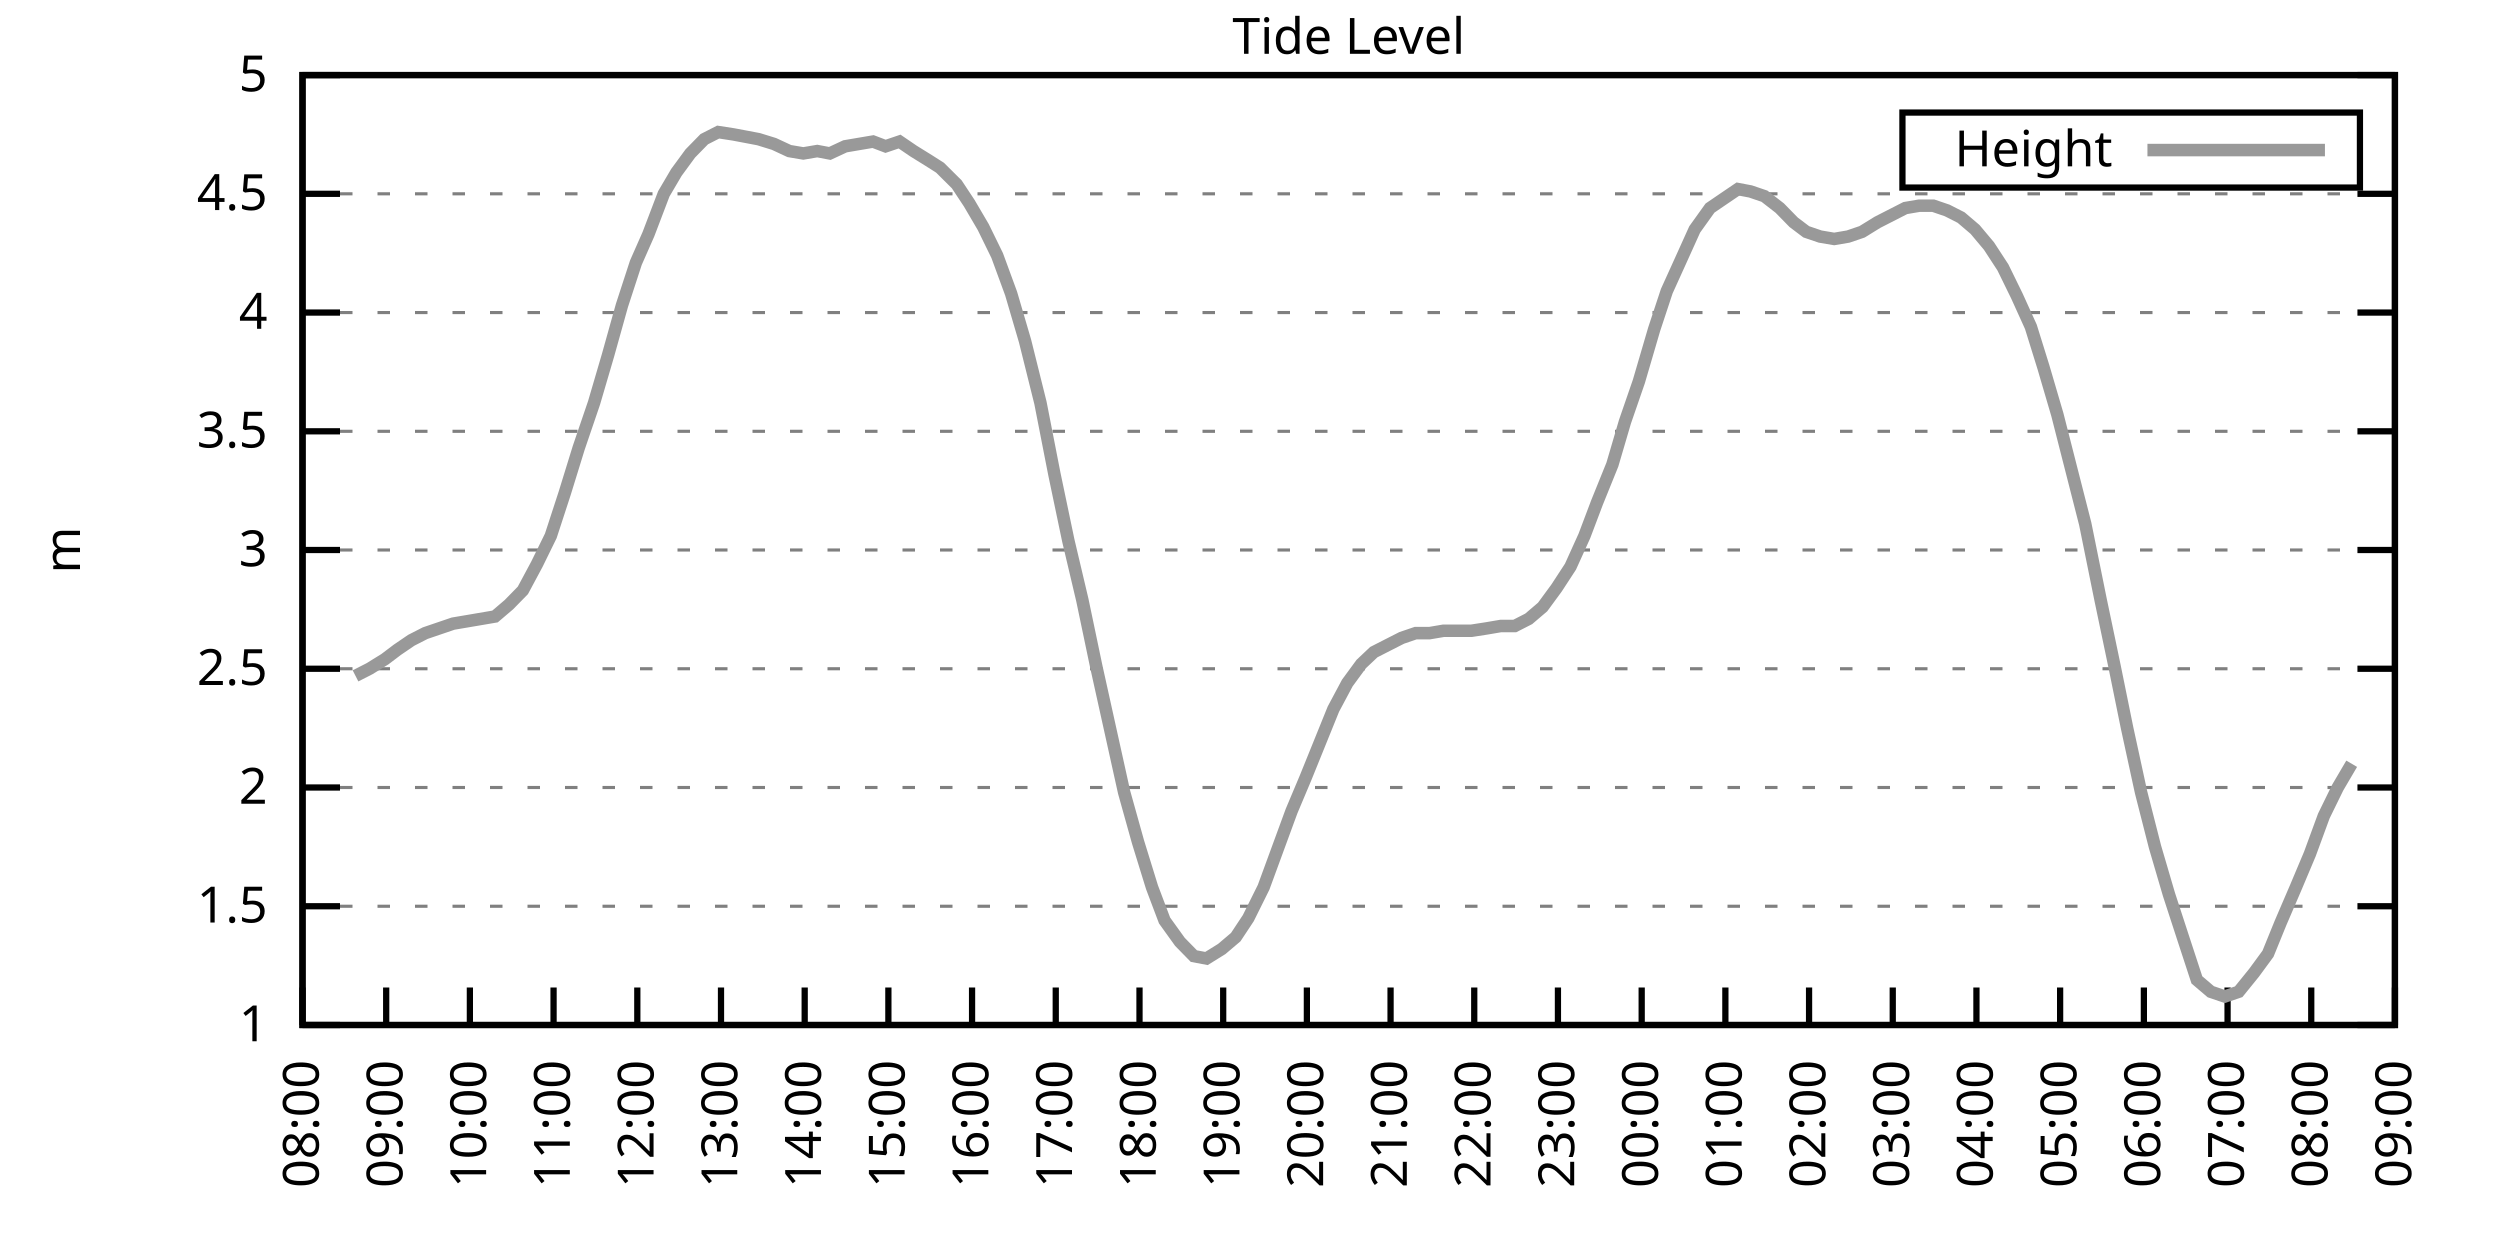
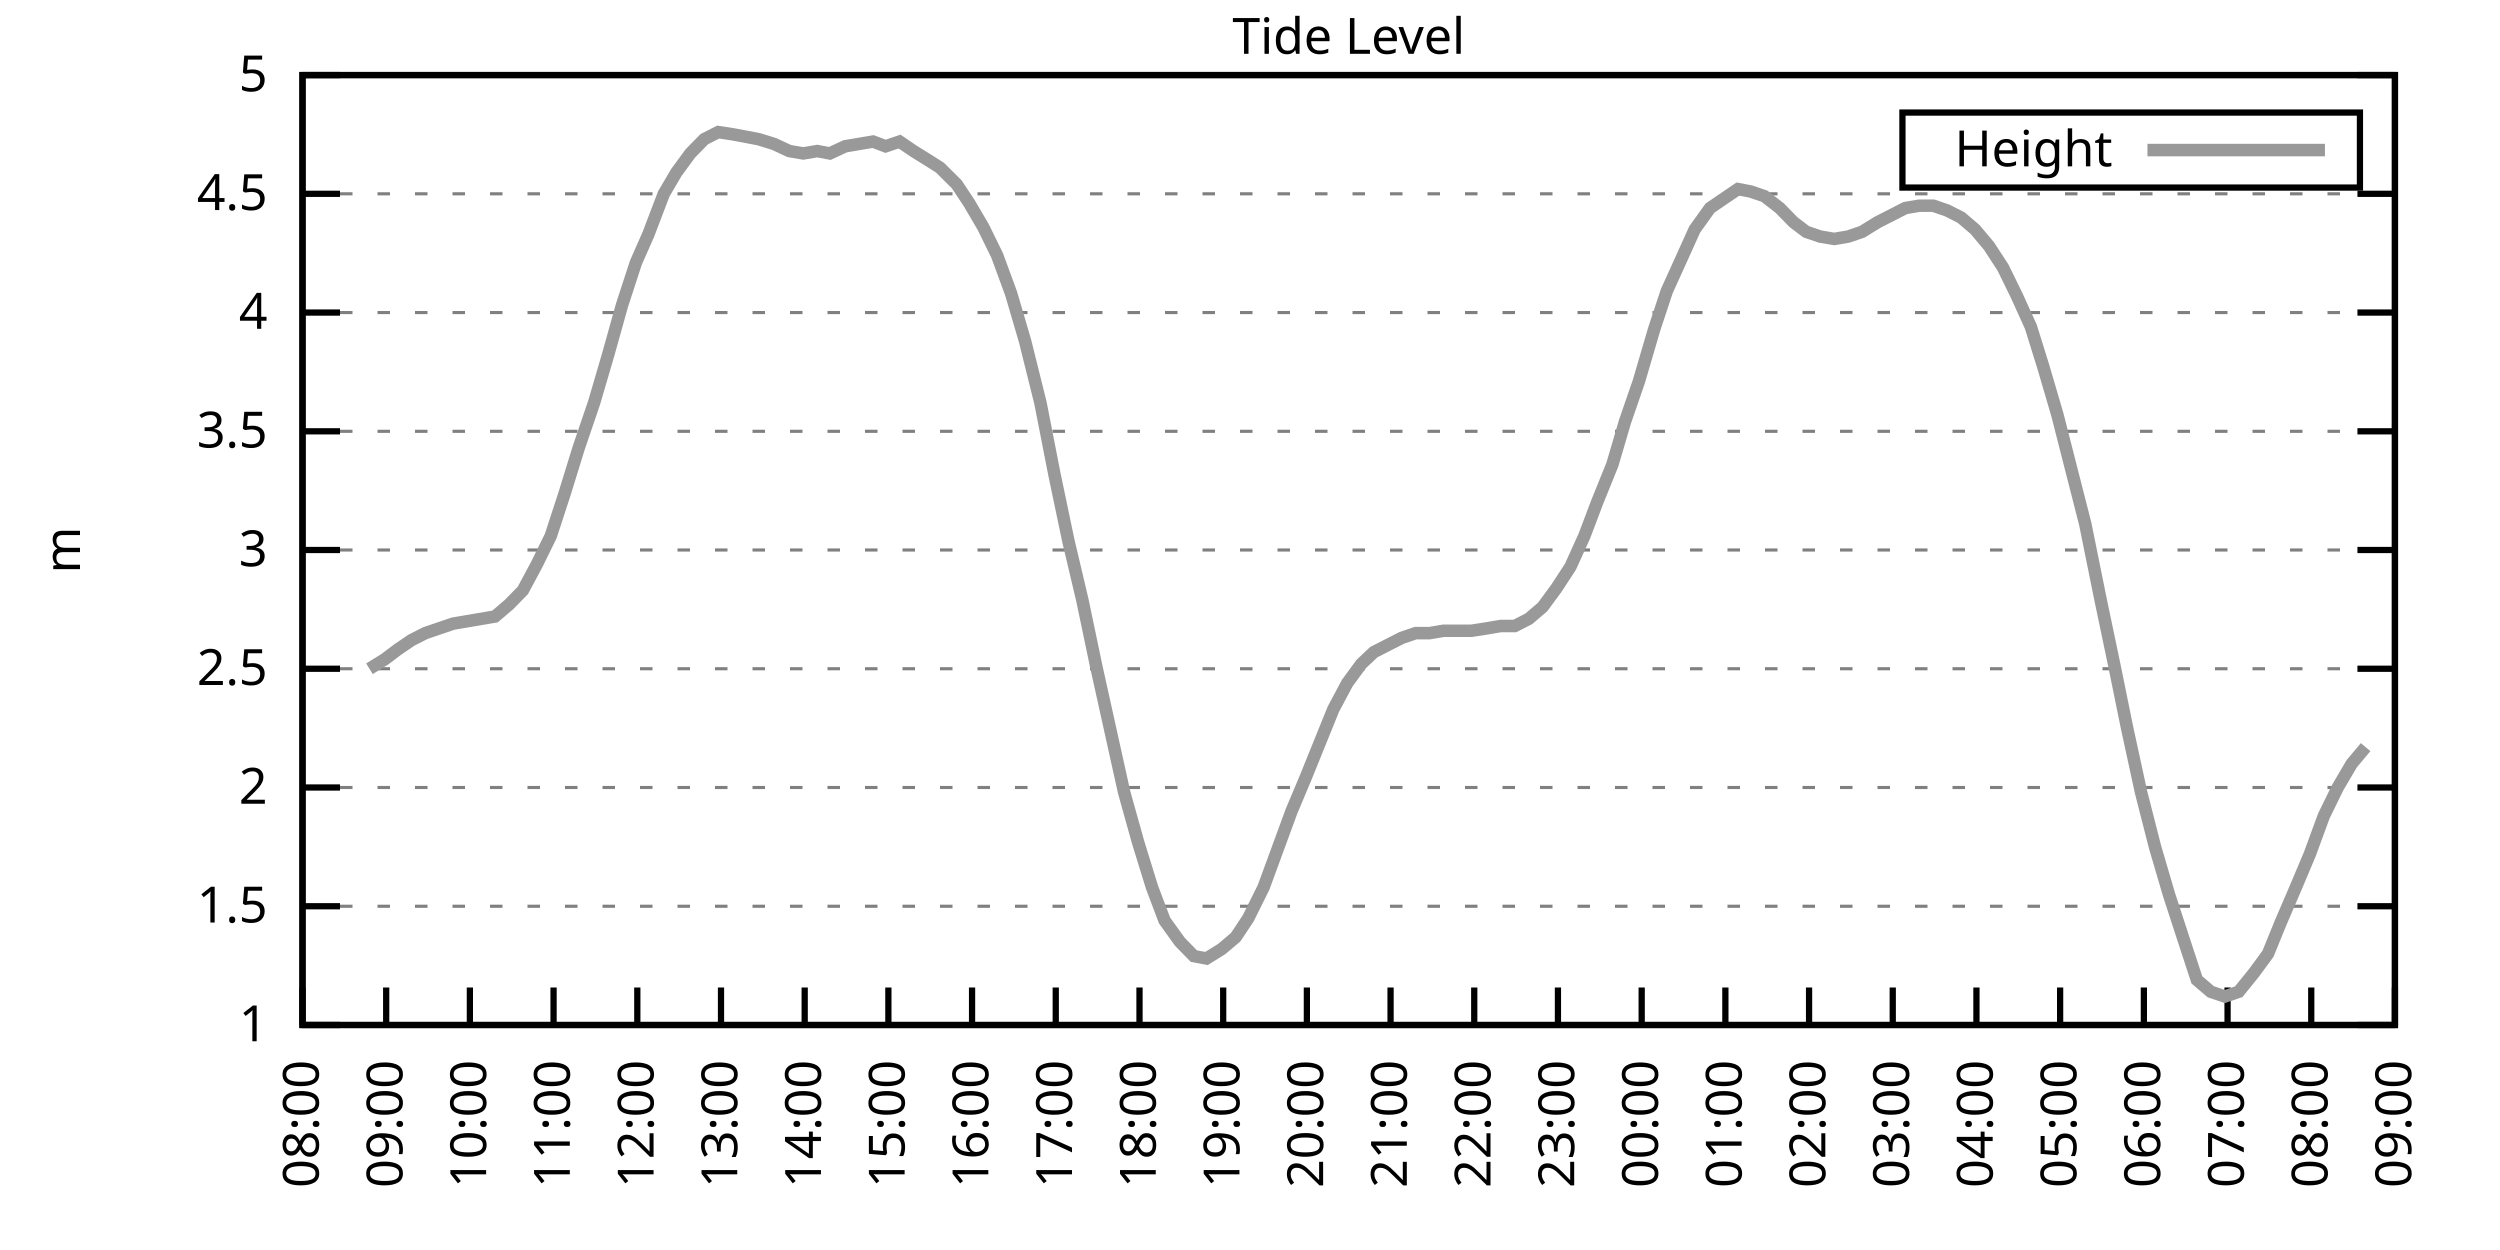
<svg xmlns="http://www.w3.org/2000/svg" xmlns:xlink="http://www.w3.org/1999/xlink" width="400" height="200" viewBox="0 0 400 200">
  <g id="gnuplot_canvas">
    <rect x="0" y="0" width="400" height="200" fill="none" />
    <defs>
      <circle id="gpDot" r="0.5" stroke-width="0.5" stroke="currentColor" />
      <path id="gpPt0" stroke-width="0.333" stroke="currentColor" d="M-1,0 h2 M0,-1 v2" />
      <path id="gpPt1" stroke-width="0.333" stroke="currentColor" d="M-1,-1 L1,1 M1,-1 L-1,1" />
      <path id="gpPt2" stroke-width="0.333" stroke="currentColor" d="M-1,0 L1,0 M0,-1 L0,1 M-1,-1 L1,1 M-1,1 L1,-1" />
      <rect id="gpPt3" stroke-width="0.333" stroke="currentColor" x="-1" y="-1" width="2" height="2" />
      <rect id="gpPt4" stroke-width="0.333" stroke="currentColor" fill="currentColor" x="-1" y="-1" width="2" height="2" />
      <circle id="gpPt5" stroke-width="0.333" stroke="currentColor" cx="0" cy="0" r="1" />
      <use xlink:href="#gpPt5" id="gpPt6" fill="currentColor" stroke="none" />
      <path id="gpPt7" stroke-width="0.333" stroke="currentColor" d="M0,-1.33 L-1.33,0.67 L1.33,0.67 z" />
      <use xlink:href="#gpPt7" id="gpPt8" fill="currentColor" stroke="none" />
      <use xlink:href="#gpPt7" id="gpPt9" stroke="currentColor" transform="rotate(180)" />
      <use xlink:href="#gpPt9" id="gpPt10" fill="currentColor" stroke="none" />
      <use xlink:href="#gpPt3" id="gpPt11" stroke="currentColor" transform="rotate(45)" />
      <use xlink:href="#gpPt11" id="gpPt12" fill="currentColor" stroke="none" />
      <path id="gpPt13" stroke-width="0.333" stroke="currentColor" d="M0,1.330 L1.265,0.411 L0.782,-1.067 L-0.782,-1.076 L-1.265,0.411 z" />
      <use xlink:href="#gpPt13" id="gpPt14" fill="currentColor" stroke="none" />
      <filter id="textbox" filterUnits="objectBoundingBox" x="0" y="0" height="1" width="1">
        <feFlood flood-color="white" flood-opacity="1" result="bgnd" />
        <feComposite in="SourceGraphic" in2="bgnd" operator="atop" />
      </filter>
      <filter id="greybox" filterUnits="objectBoundingBox" x="0" y="0" height="1" width="1">
        <feFlood flood-color="lightgrey" flood-opacity="1" result="grey" />
        <feComposite in="SourceGraphic" in2="grey" operator="atop" />
      </filter>
    </defs>
    <g fill="none" color="white" stroke="currentColor" stroke-width="1.00" stroke-linecap="butt" stroke-linejoin="miter">
</g>
    <g fill="none" color="black" stroke="currentColor" stroke-width="1.00" stroke-linecap="butt" stroke-linejoin="miter">
      <g stroke="none" shape-rendering="crispEdges">
        <polygon fill="rgb(255, 255, 255)" points="48.40,164.00 383.18,164.00 383.18,12.02 48.40,12.02 " />
      </g>
    </g>
    <g fill="none" color="black" stroke="currentColor" stroke-width="1.00" stroke-linecap="butt" stroke-linejoin="miter">
</g>
    <g fill="none" color="black" stroke="black" stroke-width="0.50" stroke-linecap="butt" stroke-linejoin="miter">
</g>
    <g fill="none" color="gray" stroke="currentColor" stroke-width="0.50" stroke-linecap="butt" stroke-linejoin="miter">
      <path stroke="gray" stroke-dasharray="2,4" class="gridline" d="M48.40,164.00 L383.19,164.00  " />
    </g>
    <g fill="none" color="gray" stroke="gray" stroke-width="1.00" stroke-linecap="butt" stroke-linejoin="miter">
</g>
    <g fill="none" color="black" stroke="currentColor" stroke-width="1.00" stroke-linecap="butt" stroke-linejoin="miter">
      <path stroke="black" d="M48.40,164.00 L54.40,164.00 M383.19,164.00 L377.19,164.00  " />
      <g transform="translate(42.80,166.60)" stroke="none" fill="black" font-family="Sans" font-size="8.00" text-anchor="end">
        <text>
          <tspan font-family="Sans"> 1</tspan>
        </text>
      </g>
    </g>
    <g fill="none" color="black" stroke="currentColor" stroke-width="1.00" stroke-linecap="butt" stroke-linejoin="miter">
</g>
    <g fill="none" color="black" stroke="black" stroke-width="0.50" stroke-linecap="butt" stroke-linejoin="miter">
</g>
    <g fill="none" color="gray" stroke="currentColor" stroke-width="0.50" stroke-linecap="butt" stroke-linejoin="miter">
      <path stroke="gray" stroke-dasharray="2,4" class="gridline" d="M48.40,145.00 L383.19,145.00  " />
    </g>
    <g fill="none" color="gray" stroke="gray" stroke-width="1.00" stroke-linecap="butt" stroke-linejoin="miter">
</g>
    <g fill="none" color="black" stroke="currentColor" stroke-width="1.00" stroke-linecap="butt" stroke-linejoin="miter">
      <path stroke="black" d="M48.40,145.00 L54.40,145.00 M383.19,145.00 L377.19,145.00  " />
      <g transform="translate(42.80,147.60)" stroke="none" fill="black" font-family="Sans" font-size="8.00" text-anchor="end">
        <text>
          <tspan font-family="Sans"> 1.5</tspan>
        </text>
      </g>
    </g>
    <g fill="none" color="black" stroke="currentColor" stroke-width="1.00" stroke-linecap="butt" stroke-linejoin="miter">
</g>
    <g fill="none" color="black" stroke="black" stroke-width="0.50" stroke-linecap="butt" stroke-linejoin="miter">
</g>
    <g fill="none" color="gray" stroke="currentColor" stroke-width="0.50" stroke-linecap="butt" stroke-linejoin="miter">
      <path stroke="gray" stroke-dasharray="2,4" class="gridline" d="M48.40,126.00 L383.19,126.00  " />
    </g>
    <g fill="none" color="gray" stroke="gray" stroke-width="1.00" stroke-linecap="butt" stroke-linejoin="miter">
</g>
    <g fill="none" color="black" stroke="currentColor" stroke-width="1.00" stroke-linecap="butt" stroke-linejoin="miter">
      <path stroke="black" d="M48.40,126.00 L54.40,126.00 M383.19,126.00 L377.19,126.00  " />
      <g transform="translate(42.80,128.60)" stroke="none" fill="black" font-family="Sans" font-size="8.00" text-anchor="end">
        <text>
          <tspan font-family="Sans"> 2</tspan>
        </text>
      </g>
    </g>
    <g fill="none" color="black" stroke="currentColor" stroke-width="1.00" stroke-linecap="butt" stroke-linejoin="miter">
</g>
    <g fill="none" color="black" stroke="black" stroke-width="0.50" stroke-linecap="butt" stroke-linejoin="miter">
</g>
    <g fill="none" color="gray" stroke="currentColor" stroke-width="0.50" stroke-linecap="butt" stroke-linejoin="miter">
      <path stroke="gray" stroke-dasharray="2,4" class="gridline" d="M48.40,107.00 L383.19,107.00  " />
    </g>
    <g fill="none" color="gray" stroke="gray" stroke-width="1.00" stroke-linecap="butt" stroke-linejoin="miter">
</g>
    <g fill="none" color="black" stroke="currentColor" stroke-width="1.00" stroke-linecap="butt" stroke-linejoin="miter">
      <path stroke="black" d="M48.40,107.00 L54.40,107.00 M383.19,107.00 L377.19,107.00  " />
      <g transform="translate(42.80,109.60)" stroke="none" fill="black" font-family="Sans" font-size="8.00" text-anchor="end">
        <text>
          <tspan font-family="Sans"> 2.5</tspan>
        </text>
      </g>
    </g>
    <g fill="none" color="black" stroke="currentColor" stroke-width="1.00" stroke-linecap="butt" stroke-linejoin="miter">
</g>
    <g fill="none" color="black" stroke="black" stroke-width="0.50" stroke-linecap="butt" stroke-linejoin="miter">
</g>
    <g fill="none" color="gray" stroke="currentColor" stroke-width="0.50" stroke-linecap="butt" stroke-linejoin="miter">
      <path stroke="gray" stroke-dasharray="2,4" class="gridline" d="M48.40,88.00 L383.19,88.00  " />
    </g>
    <g fill="none" color="gray" stroke="gray" stroke-width="1.00" stroke-linecap="butt" stroke-linejoin="miter">
</g>
    <g fill="none" color="black" stroke="currentColor" stroke-width="1.00" stroke-linecap="butt" stroke-linejoin="miter">
      <path stroke="black" d="M48.40,88.00 L54.40,88.00 M383.19,88.00 L377.19,88.00  " />
      <g transform="translate(42.80,90.60)" stroke="none" fill="black" font-family="Sans" font-size="8.00" text-anchor="end">
        <text>
          <tspan font-family="Sans"> 3</tspan>
        </text>
      </g>
    </g>
    <g fill="none" color="black" stroke="currentColor" stroke-width="1.00" stroke-linecap="butt" stroke-linejoin="miter">
</g>
    <g fill="none" color="black" stroke="black" stroke-width="0.50" stroke-linecap="butt" stroke-linejoin="miter">
</g>
    <g fill="none" color="gray" stroke="currentColor" stroke-width="0.50" stroke-linecap="butt" stroke-linejoin="miter">
      <path stroke="gray" stroke-dasharray="2,4" class="gridline" d="M48.40,69.01 L383.19,69.01  " />
    </g>
    <g fill="none" color="gray" stroke="gray" stroke-width="1.00" stroke-linecap="butt" stroke-linejoin="miter">
</g>
    <g fill="none" color="black" stroke="currentColor" stroke-width="1.00" stroke-linecap="butt" stroke-linejoin="miter">
      <path stroke="black" d="M48.40,69.01 L54.40,69.01 M383.19,69.01 L377.19,69.01  " />
      <g transform="translate(42.80,71.61)" stroke="none" fill="black" font-family="Sans" font-size="8.00" text-anchor="end">
        <text>
          <tspan font-family="Sans"> 3.5</tspan>
        </text>
      </g>
    </g>
    <g fill="none" color="black" stroke="currentColor" stroke-width="1.00" stroke-linecap="butt" stroke-linejoin="miter">
</g>
    <g fill="none" color="black" stroke="black" stroke-width="0.50" stroke-linecap="butt" stroke-linejoin="miter">
</g>
    <g fill="none" color="gray" stroke="currentColor" stroke-width="0.50" stroke-linecap="butt" stroke-linejoin="miter">
      <path stroke="gray" stroke-dasharray="2,4" class="gridline" d="M48.40,50.01 L383.19,50.01  " />
    </g>
    <g fill="none" color="gray" stroke="gray" stroke-width="1.00" stroke-linecap="butt" stroke-linejoin="miter">
</g>
    <g fill="none" color="black" stroke="currentColor" stroke-width="1.00" stroke-linecap="butt" stroke-linejoin="miter">
      <path stroke="black" d="M48.40,50.01 L54.40,50.01 M383.19,50.01 L377.19,50.01  " />
      <g transform="translate(42.80,52.61)" stroke="none" fill="black" font-family="Sans" font-size="8.00" text-anchor="end">
        <text>
          <tspan font-family="Sans"> 4</tspan>
        </text>
      </g>
    </g>
    <g fill="none" color="black" stroke="currentColor" stroke-width="1.00" stroke-linecap="butt" stroke-linejoin="miter">
</g>
    <g fill="none" color="black" stroke="black" stroke-width="0.50" stroke-linecap="butt" stroke-linejoin="miter">
</g>
    <g fill="none" color="gray" stroke="currentColor" stroke-width="0.50" stroke-linecap="butt" stroke-linejoin="miter">
      <path stroke="gray" stroke-dasharray="2,4" class="gridline" d="M48.40,31.01 L383.19,31.01  " />
    </g>
    <g fill="none" color="gray" stroke="gray" stroke-width="1.00" stroke-linecap="butt" stroke-linejoin="miter">
</g>
    <g fill="none" color="black" stroke="currentColor" stroke-width="1.00" stroke-linecap="butt" stroke-linejoin="miter">
      <path stroke="black" d="M48.40,31.01 L54.40,31.01 M383.19,31.01 L377.19,31.01  " />
      <g transform="translate(42.80,33.61)" stroke="none" fill="black" font-family="Sans" font-size="8.00" text-anchor="end">
        <text>
          <tspan font-family="Sans"> 4.5</tspan>
        </text>
      </g>
    </g>
    <g fill="none" color="black" stroke="currentColor" stroke-width="1.00" stroke-linecap="butt" stroke-linejoin="miter">
</g>
    <g fill="none" color="black" stroke="black" stroke-width="0.50" stroke-linecap="butt" stroke-linejoin="miter">
</g>
    <g fill="none" color="gray" stroke="currentColor" stroke-width="0.50" stroke-linecap="butt" stroke-linejoin="miter">
      <path stroke="gray" stroke-dasharray="2,4" class="gridline" d="M48.40,12.01 L383.19,12.01  " />
    </g>
    <g fill="none" color="gray" stroke="gray" stroke-width="1.00" stroke-linecap="butt" stroke-linejoin="miter">
</g>
    <g fill="none" color="black" stroke="currentColor" stroke-width="1.00" stroke-linecap="butt" stroke-linejoin="miter">
      <path stroke="black" d="M48.40,12.01 L54.40,12.01 M383.19,12.01 L377.19,12.01  " />
      <g transform="translate(42.80,14.61)" stroke="none" fill="black" font-family="Sans" font-size="8.00" text-anchor="end">
        <text>
          <tspan font-family="Sans"> 5</tspan>
        </text>
      </g>
    </g>
    <g fill="none" color="black" stroke="currentColor" stroke-width="1.00" stroke-linecap="butt" stroke-linejoin="miter">
      <path stroke="black" d="M48.40,164.00 L48.40,158.00  " />
      <g transform="translate(51.00,169.60) rotate(270.00)" stroke="none" fill="black" font-family="Sans" font-size="8.00" text-anchor="end">
        <text>
          <tspan font-family="Sans">08:00</tspan>
        </text>
      </g>
    </g>
    <g fill="none" color="black" stroke="currentColor" stroke-width="1.00" stroke-linecap="butt" stroke-linejoin="miter">
      <path stroke="black" d="M61.79,164.00 L61.79,158.00  " />
      <g transform="translate(64.39,169.60) rotate(270.00)" stroke="none" fill="black" font-family="Sans" font-size="8.00" text-anchor="end">
        <text>
          <tspan font-family="Sans">09:00</tspan>
        </text>
      </g>
    </g>
    <g fill="none" color="black" stroke="currentColor" stroke-width="1.00" stroke-linecap="butt" stroke-linejoin="miter">
      <path stroke="black" d="M75.18,164.00 L75.18,158.00  " />
      <g transform="translate(77.78,169.60) rotate(270.00)" stroke="none" fill="black" font-family="Sans" font-size="8.00" text-anchor="end">
        <text>
          <tspan font-family="Sans">10:00</tspan>
        </text>
      </g>
    </g>
    <g fill="none" color="black" stroke="currentColor" stroke-width="1.00" stroke-linecap="butt" stroke-linejoin="miter">
      <path stroke="black" d="M88.57,164.00 L88.57,158.00  " />
      <g transform="translate(91.17,169.60) rotate(270.00)" stroke="none" fill="black" font-family="Sans" font-size="8.00" text-anchor="end">
        <text>
          <tspan font-family="Sans">11:00</tspan>
        </text>
      </g>
    </g>
    <g fill="none" color="black" stroke="currentColor" stroke-width="1.00" stroke-linecap="butt" stroke-linejoin="miter">
      <path stroke="black" d="M101.97,164.00 L101.97,158.00  " />
      <g transform="translate(104.57,169.60) rotate(270.00)" stroke="none" fill="black" font-family="Sans" font-size="8.00" text-anchor="end">
        <text>
          <tspan font-family="Sans">12:00</tspan>
        </text>
      </g>
    </g>
    <g fill="none" color="black" stroke="currentColor" stroke-width="1.00" stroke-linecap="butt" stroke-linejoin="miter">
      <path stroke="black" d="M115.36,164.00 L115.36,158.00  " />
      <g transform="translate(117.96,169.60) rotate(270.00)" stroke="none" fill="black" font-family="Sans" font-size="8.00" text-anchor="end">
        <text>
          <tspan font-family="Sans">13:00</tspan>
        </text>
      </g>
    </g>
    <g fill="none" color="black" stroke="currentColor" stroke-width="1.00" stroke-linecap="butt" stroke-linejoin="miter">
      <path stroke="black" d="M128.75,164.00 L128.75,158.00  " />
      <g transform="translate(131.35,169.60) rotate(270.00)" stroke="none" fill="black" font-family="Sans" font-size="8.00" text-anchor="end">
        <text>
          <tspan font-family="Sans">14:00</tspan>
        </text>
      </g>
    </g>
    <g fill="none" color="black" stroke="currentColor" stroke-width="1.00" stroke-linecap="butt" stroke-linejoin="miter">
      <path stroke="black" d="M142.14,164.00 L142.14,158.00  " />
      <g transform="translate(144.74,169.60) rotate(270.00)" stroke="none" fill="black" font-family="Sans" font-size="8.00" text-anchor="end">
        <text>
          <tspan font-family="Sans">15:00</tspan>
        </text>
      </g>
    </g>
    <g fill="none" color="black" stroke="currentColor" stroke-width="1.00" stroke-linecap="butt" stroke-linejoin="miter">
      <path stroke="black" d="M155.53,164.00 L155.53,158.00  " />
      <g transform="translate(158.13,169.60) rotate(270.00)" stroke="none" fill="black" font-family="Sans" font-size="8.00" text-anchor="end">
        <text>
          <tspan font-family="Sans">16:00</tspan>
        </text>
      </g>
    </g>
    <g fill="none" color="black" stroke="currentColor" stroke-width="1.00" stroke-linecap="butt" stroke-linejoin="miter">
      <path stroke="black" d="M168.92,164.00 L168.92,158.00  " />
      <g transform="translate(171.52,169.60) rotate(270.00)" stroke="none" fill="black" font-family="Sans" font-size="8.00" text-anchor="end">
        <text>
          <tspan font-family="Sans">17:00</tspan>
        </text>
      </g>
    </g>
    <g fill="none" color="black" stroke="currentColor" stroke-width="1.00" stroke-linecap="butt" stroke-linejoin="miter">
      <path stroke="black" d="M182.32,164.00 L182.32,158.00  " />
      <g transform="translate(184.92,169.60) rotate(270.00)" stroke="none" fill="black" font-family="Sans" font-size="8.00" text-anchor="end">
        <text>
          <tspan font-family="Sans">18:00</tspan>
        </text>
      </g>
    </g>
    <g fill="none" color="black" stroke="currentColor" stroke-width="1.00" stroke-linecap="butt" stroke-linejoin="miter">
      <path stroke="black" d="M195.71,164.00 L195.71,158.00  " />
      <g transform="translate(198.31,169.60) rotate(270.00)" stroke="none" fill="black" font-family="Sans" font-size="8.00" text-anchor="end">
        <text>
          <tspan font-family="Sans">19:00</tspan>
        </text>
      </g>
    </g>
    <g fill="none" color="black" stroke="currentColor" stroke-width="1.00" stroke-linecap="butt" stroke-linejoin="miter">
      <path stroke="black" d="M209.10,164.00 L209.10,158.00  " />
      <g transform="translate(211.70,169.60) rotate(270.00)" stroke="none" fill="black" font-family="Sans" font-size="8.00" text-anchor="end">
        <text>
          <tspan font-family="Sans">20:00</tspan>
        </text>
      </g>
    </g>
    <g fill="none" color="black" stroke="currentColor" stroke-width="1.00" stroke-linecap="butt" stroke-linejoin="miter">
      <path stroke="black" d="M222.49,164.00 L222.49,158.00  " />
      <g transform="translate(225.09,169.60) rotate(270.00)" stroke="none" fill="black" font-family="Sans" font-size="8.00" text-anchor="end">
        <text>
          <tspan font-family="Sans">21:00</tspan>
        </text>
      </g>
    </g>
    <g fill="none" color="black" stroke="currentColor" stroke-width="1.00" stroke-linecap="butt" stroke-linejoin="miter">
      <path stroke="black" d="M235.88,164.00 L235.88,158.00  " />
      <g transform="translate(238.48,169.60) rotate(270.00)" stroke="none" fill="black" font-family="Sans" font-size="8.00" text-anchor="end">
        <text>
          <tspan font-family="Sans">22:00</tspan>
        </text>
      </g>
    </g>
    <g fill="none" color="black" stroke="currentColor" stroke-width="1.00" stroke-linecap="butt" stroke-linejoin="miter">
      <path stroke="black" d="M249.27,164.00 L249.27,158.00  " />
      <g transform="translate(251.87,169.60) rotate(270.00)" stroke="none" fill="black" font-family="Sans" font-size="8.00" text-anchor="end">
        <text>
          <tspan font-family="Sans">23:00</tspan>
        </text>
      </g>
    </g>
    <g fill="none" color="black" stroke="currentColor" stroke-width="1.00" stroke-linecap="butt" stroke-linejoin="miter">
      <path stroke="black" d="M262.67,164.00 L262.67,158.00  " />
      <g transform="translate(265.27,169.60) rotate(270.00)" stroke="none" fill="black" font-family="Sans" font-size="8.00" text-anchor="end">
        <text>
          <tspan font-family="Sans">00:00</tspan>
        </text>
      </g>
    </g>
    <g fill="none" color="black" stroke="currentColor" stroke-width="1.00" stroke-linecap="butt" stroke-linejoin="miter">
      <path stroke="black" d="M276.06,164.00 L276.06,158.00  " />
      <g transform="translate(278.66,169.60) rotate(270.00)" stroke="none" fill="black" font-family="Sans" font-size="8.00" text-anchor="end">
        <text>
          <tspan font-family="Sans">01:00</tspan>
        </text>
      </g>
    </g>
    <g fill="none" color="black" stroke="currentColor" stroke-width="1.00" stroke-linecap="butt" stroke-linejoin="miter">
      <path stroke="black" d="M289.45,164.00 L289.45,158.00  " />
      <g transform="translate(292.05,169.60) rotate(270.00)" stroke="none" fill="black" font-family="Sans" font-size="8.00" text-anchor="end">
        <text>
          <tspan font-family="Sans">02:00</tspan>
        </text>
      </g>
    </g>
    <g fill="none" color="black" stroke="currentColor" stroke-width="1.00" stroke-linecap="butt" stroke-linejoin="miter">
      <path stroke="black" d="M302.84,164.00 L302.84,158.00  " />
      <g transform="translate(305.44,169.60) rotate(270.00)" stroke="none" fill="black" font-family="Sans" font-size="8.00" text-anchor="end">
        <text>
          <tspan font-family="Sans">03:00</tspan>
        </text>
      </g>
    </g>
    <g fill="none" color="black" stroke="currentColor" stroke-width="1.00" stroke-linecap="butt" stroke-linejoin="miter">
      <path stroke="black" d="M316.23,164.00 L316.23,158.00  " />
      <g transform="translate(318.83,169.60) rotate(270.00)" stroke="none" fill="black" font-family="Sans" font-size="8.00" text-anchor="end">
        <text>
          <tspan font-family="Sans">04:00</tspan>
        </text>
      </g>
    </g>
    <g fill="none" color="black" stroke="currentColor" stroke-width="1.00" stroke-linecap="butt" stroke-linejoin="miter">
      <path stroke="black" d="M329.62,164.00 L329.62,158.00  " />
      <g transform="translate(332.22,169.60) rotate(270.00)" stroke="none" fill="black" font-family="Sans" font-size="8.00" text-anchor="end">
        <text>
          <tspan font-family="Sans">05:00</tspan>
        </text>
      </g>
    </g>
    <g fill="none" color="black" stroke="currentColor" stroke-width="1.00" stroke-linecap="butt" stroke-linejoin="miter">
      <path stroke="black" d="M343.02,164.00 L343.02,158.00  " />
      <g transform="translate(345.62,169.60) rotate(270.00)" stroke="none" fill="black" font-family="Sans" font-size="8.00" text-anchor="end">
        <text>
          <tspan font-family="Sans">06:00</tspan>
        </text>
      </g>
    </g>
    <g fill="none" color="black" stroke="currentColor" stroke-width="1.00" stroke-linecap="butt" stroke-linejoin="miter">
      <path stroke="black" d="M356.41,164.00 L356.41,158.00  " />
      <g transform="translate(359.01,169.60) rotate(270.00)" stroke="none" fill="black" font-family="Sans" font-size="8.00" text-anchor="end">
        <text>
          <tspan font-family="Sans">07:00</tspan>
        </text>
      </g>
    </g>
    <g fill="none" color="black" stroke="currentColor" stroke-width="1.00" stroke-linecap="butt" stroke-linejoin="miter">
      <path stroke="black" d="M369.80,164.00 L369.80,158.00  " />
      <g transform="translate(372.40,169.60) rotate(270.00)" stroke="none" fill="black" font-family="Sans" font-size="8.00" text-anchor="end">
        <text>
          <tspan font-family="Sans">08:00</tspan>
        </text>
      </g>
    </g>
    <g fill="none" color="black" stroke="currentColor" stroke-width="1.00" stroke-linecap="butt" stroke-linejoin="miter">
      <path stroke="black" d="M383.19,164.00 L383.19,158.00  " />
      <g transform="translate(385.79,169.60) rotate(270.00)" stroke="none" fill="black" font-family="Sans" font-size="8.00" text-anchor="end">
        <text>
          <tspan font-family="Sans">09:00</tspan>
        </text>
      </g>
    </g>
    <g fill="none" color="black" stroke="currentColor" stroke-width="1.00" stroke-linecap="butt" stroke-linejoin="miter">
</g>
    <g fill="none" color="black" stroke="currentColor" stroke-width="1.00" stroke-linecap="butt" stroke-linejoin="miter">
      <path stroke="black" d="M48.40,12.01 L48.40,164.00 L383.19,164.00 L383.19,12.01 L48.40,12.01 Z  " />
    </g>
    <g fill="none" color="black" stroke="currentColor" stroke-width="1.00" stroke-linecap="butt" stroke-linejoin="miter">
</g>
    <g fill="none" color="black" stroke="currentColor" stroke-width="1.00" stroke-linecap="butt" stroke-linejoin="miter">
      <path stroke="black" d="M304.39,30.01 L304.39,18.01 L377.59,18.01 L377.59,30.01 L304.39,30.01 Z  " />
    </g>
    <g id="Tide_level_plot_1">
      <g fill="none" color="white" stroke="black" stroke-width="2.00" stroke-linecap="butt" stroke-linejoin="miter">
</g>
      <g fill="none" color="black" stroke="currentColor" stroke-width="2.00" stroke-linecap="butt" stroke-linejoin="miter">
        <g transform="translate(337.99,26.61)" stroke="none" fill="black" font-family="Sans" font-size="8.00" text-anchor="end">
          <text>
            <tspan font-family="Sans">Height</tspan>
          </text>
        </g>
      </g>
      <g fill="none" color="black" stroke="currentColor" stroke-width="2.00" stroke-linecap="butt" stroke-linejoin="miter">
-         <path stroke="rgb(153, 153, 153)" d="M343.59,24.01 L371.99,24.01 M56.88,108.14 L59.11,107.00 L61.57,105.48 L63.58,103.96 L65.81,102.44 L68.04,101.30   L70.27,100.54 L72.50,99.78 L74.74,99.40 L76.97,99.02 L79.20,98.64 L81.43,96.74 L83.66,94.46 L85.90,90.28   L88.13,85.73 L90.36,78.89 L92.59,71.67 L95.05,64.45 L97.28,56.85 L99.51,48.87 L101.74,42.03 L103.75,37.47   L106.21,31.01 L108.22,27.59 L110.45,24.55 L112.68,22.27 L114.91,21.13 L117.37,21.51 L119.38,21.89 L121.38,22.27   L123.84,23.03 L126.29,24.17 L128.53,24.55 L130.76,24.17 L132.77,24.55 L135.22,23.41 L137.45,23.03 L139.69,22.65   L141.69,23.41 L143.93,22.65 L146.16,24.17 L148.61,25.69 L150.40,26.83 L153.08,29.49 L155.09,32.53 L157.32,36.33   L159.55,40.89 L161.78,46.97 L164.01,54.57 L166.47,64.45 L168.70,75.85 L170.93,86.49 L173.17,95.98 L175.40,106.62   L179.86,126.76 L182.09,134.74 L184.32,141.96 L186.33,147.28 L188.79,150.70 L191.02,152.98 L193.03,153.36 L195.48,151.84   L197.72,149.94 L199.73,146.90 L202.18,141.96 L204.41,135.88 L206.64,129.80 L208.88,124.48 L210.88,119.54 L213.34,113.46   L215.57,109.28 L217.80,106.24 L219.81,104.34 L222.04,103.20 L224.28,102.06 L226.51,101.30 L228.74,101.30 L230.97,100.92   L233.20,100.92 L235.44,100.92 L237.89,100.54 L240.12,100.16 L242.36,100.16 L244.59,99.02 L246.82,97.12 L249.05,94.08   L251.28,90.66 L253.51,85.73 L255.52,80.41 L257.98,74.33 L259.99,67.49 L262.22,61.03 L264.67,52.67 L266.68,46.59   L268.92,41.65 L271.15,36.71 L273.60,33.29 L275.83,31.77 L278.07,30.25 L280.07,30.63 L282.31,31.39 L284.76,33.29   L286.99,35.57 L289.00,37.09 L291.23,37.85 L293.47,38.23 L295.70,37.85 L297.93,37.09 L300.39,35.57 L302.62,34.43   L304.85,33.29 L307.08,32.91 L309.31,32.91 L311.54,33.67 L313.78,34.81 L316.01,36.71 L318.24,39.37 L320.47,42.79   L322.70,47.35 L324.94,52.29 L326.95,58.75 L329.18,66.35 L331.41,75.09 L333.64,83.83 L336.10,95.98 L338.33,106.62   L340.34,116.50 L342.57,126.76 L344.80,135.50 L347.03,143.10 L349.26,149.94 L351.50,156.78 L353.73,158.68 L355.96,159.44   L358.19,158.68 L360.65,155.64 L362.88,152.60 L364.89,147.66 L367.34,141.96 L369.58,136.64 L371.81,130.56 L374.04,126.00   L376.27,122.20  " />
+         <path stroke="rgb(153, 153, 153)" d="M343.59,24.01 L371.99,24.01 M59.11,107.00 L61.57,105.48 L63.58,103.96 L65.81,102.44 L68.04,101.30 L70.27,100.54   L72.50,99.78 L74.74,99.40 L76.97,99.02 L79.20,98.64 L81.43,96.74 L83.66,94.46 L85.90,90.28 L88.13,85.73   L90.36,78.89 L92.59,71.67 L95.05,64.45 L97.28,56.85 L99.51,48.87 L101.74,42.03 L103.75,37.47 L106.21,31.01   L108.22,27.59 L110.45,24.55 L112.68,22.27 L114.91,21.13 L117.37,21.51 L119.38,21.89 L121.38,22.27 L123.84,23.03   L126.29,24.17 L128.53,24.55 L130.76,24.17 L132.77,24.55 L135.22,23.41 L137.45,23.03 L139.69,22.65 L141.69,23.41   L143.93,22.65 L146.16,24.17 L148.61,25.69 L150.40,26.83 L153.08,29.49 L155.09,32.53 L157.32,36.33 L159.55,40.89   L161.78,46.97 L164.01,54.57 L166.47,64.45 L168.70,75.85 L170.93,86.49 L173.17,95.98 L175.40,106.62 L179.86,126.76   L182.09,134.74 L184.32,141.96 L186.33,147.28 L188.79,150.70 L191.02,152.98 L193.03,153.36 L195.48,151.84 L197.72,149.94   L199.73,146.90 L202.18,141.96 L204.41,135.88 L206.64,129.80 L208.88,124.48 L210.88,119.54 L213.34,113.46 L215.57,109.28   L217.80,106.24 L219.81,104.34 L222.04,103.20 L224.28,102.06 L226.51,101.30 L228.74,101.30 L230.97,100.92 L233.20,100.92   L235.44,100.92 L237.89,100.54 L240.12,100.16 L242.36,100.16 L244.59,99.02 L246.82,97.12 L249.05,94.08 L251.28,90.66   L253.51,85.73 L255.52,80.41 L257.98,74.33 L259.99,67.49 L262.22,61.03 L264.67,52.67 L266.68,46.59 L268.92,41.65   L271.15,36.71 L273.60,33.29 L275.83,31.77 L278.07,30.25 L280.07,30.63 L282.31,31.39 L284.76,33.29 L286.99,35.57   L289.00,37.09 L291.23,37.85 L293.47,38.23 L295.70,37.85 L297.93,37.09 L300.39,35.57 L302.62,34.43 L304.85,33.29   L307.08,32.91 L309.31,32.91 L311.54,33.67 L313.78,34.81 L316.01,36.71 L318.24,39.37 L320.47,42.79 L322.70,47.35   L324.94,52.29 L326.95,58.75 L329.18,66.35 L331.41,75.09 L333.64,83.83 L336.10,95.98 L338.33,106.62 L340.34,116.50   L342.57,126.76 L344.80,135.50 L347.03,143.10 L349.26,149.94 L351.50,156.78 L353.73,158.68 L355.96,159.44 L358.19,158.68   L360.65,155.64 L362.88,152.60 L364.89,147.66 L367.34,141.96 L369.58,136.64 L371.81,130.56 L374.04,126.00 L376.27,122.20   L378.50,119.54  " />
      </g>
    </g>
    <g fill="none" color="black" stroke="currentColor" stroke-width="2.00" stroke-linecap="butt" stroke-linejoin="miter">
</g>
    <g fill="none" color="black" stroke="black" stroke-width="1.00" stroke-linecap="butt" stroke-linejoin="miter">
</g>
    <g fill="none" color="black" stroke="currentColor" stroke-width="1.00" stroke-linecap="butt" stroke-linejoin="miter">
      <path stroke="black" d="M48.40,12.01 L48.40,164.00 L383.19,164.00 L383.19,12.01 L48.40,12.01 Z  " />
      <g transform="translate(12.80,88.01) rotate(270.00)" stroke="none" fill="black" font-family="Sans" font-size="8.00" text-anchor="middle">
        <text>
          <tspan font-family="Sans">m</tspan>
        </text>
      </g>
    </g>
    <g fill="none" color="black" stroke="currentColor" stroke-width="1.00" stroke-linecap="butt" stroke-linejoin="miter">
</g>
    <g fill="none" color="black" stroke="currentColor" stroke-width="1.00" stroke-linecap="butt" stroke-linejoin="miter">
      <g transform="translate(215.79,8.61)" stroke="none" fill="black" font-family="Sans" font-size="8.00" text-anchor="middle">
        <text>
          <tspan font-family="Sans">Tide Level</tspan>
        </text>
      </g>
    </g>
    <g fill="none" color="black" stroke="currentColor" stroke-width="1.00" stroke-linecap="butt" stroke-linejoin="miter">
</g>
  </g>
</svg>
